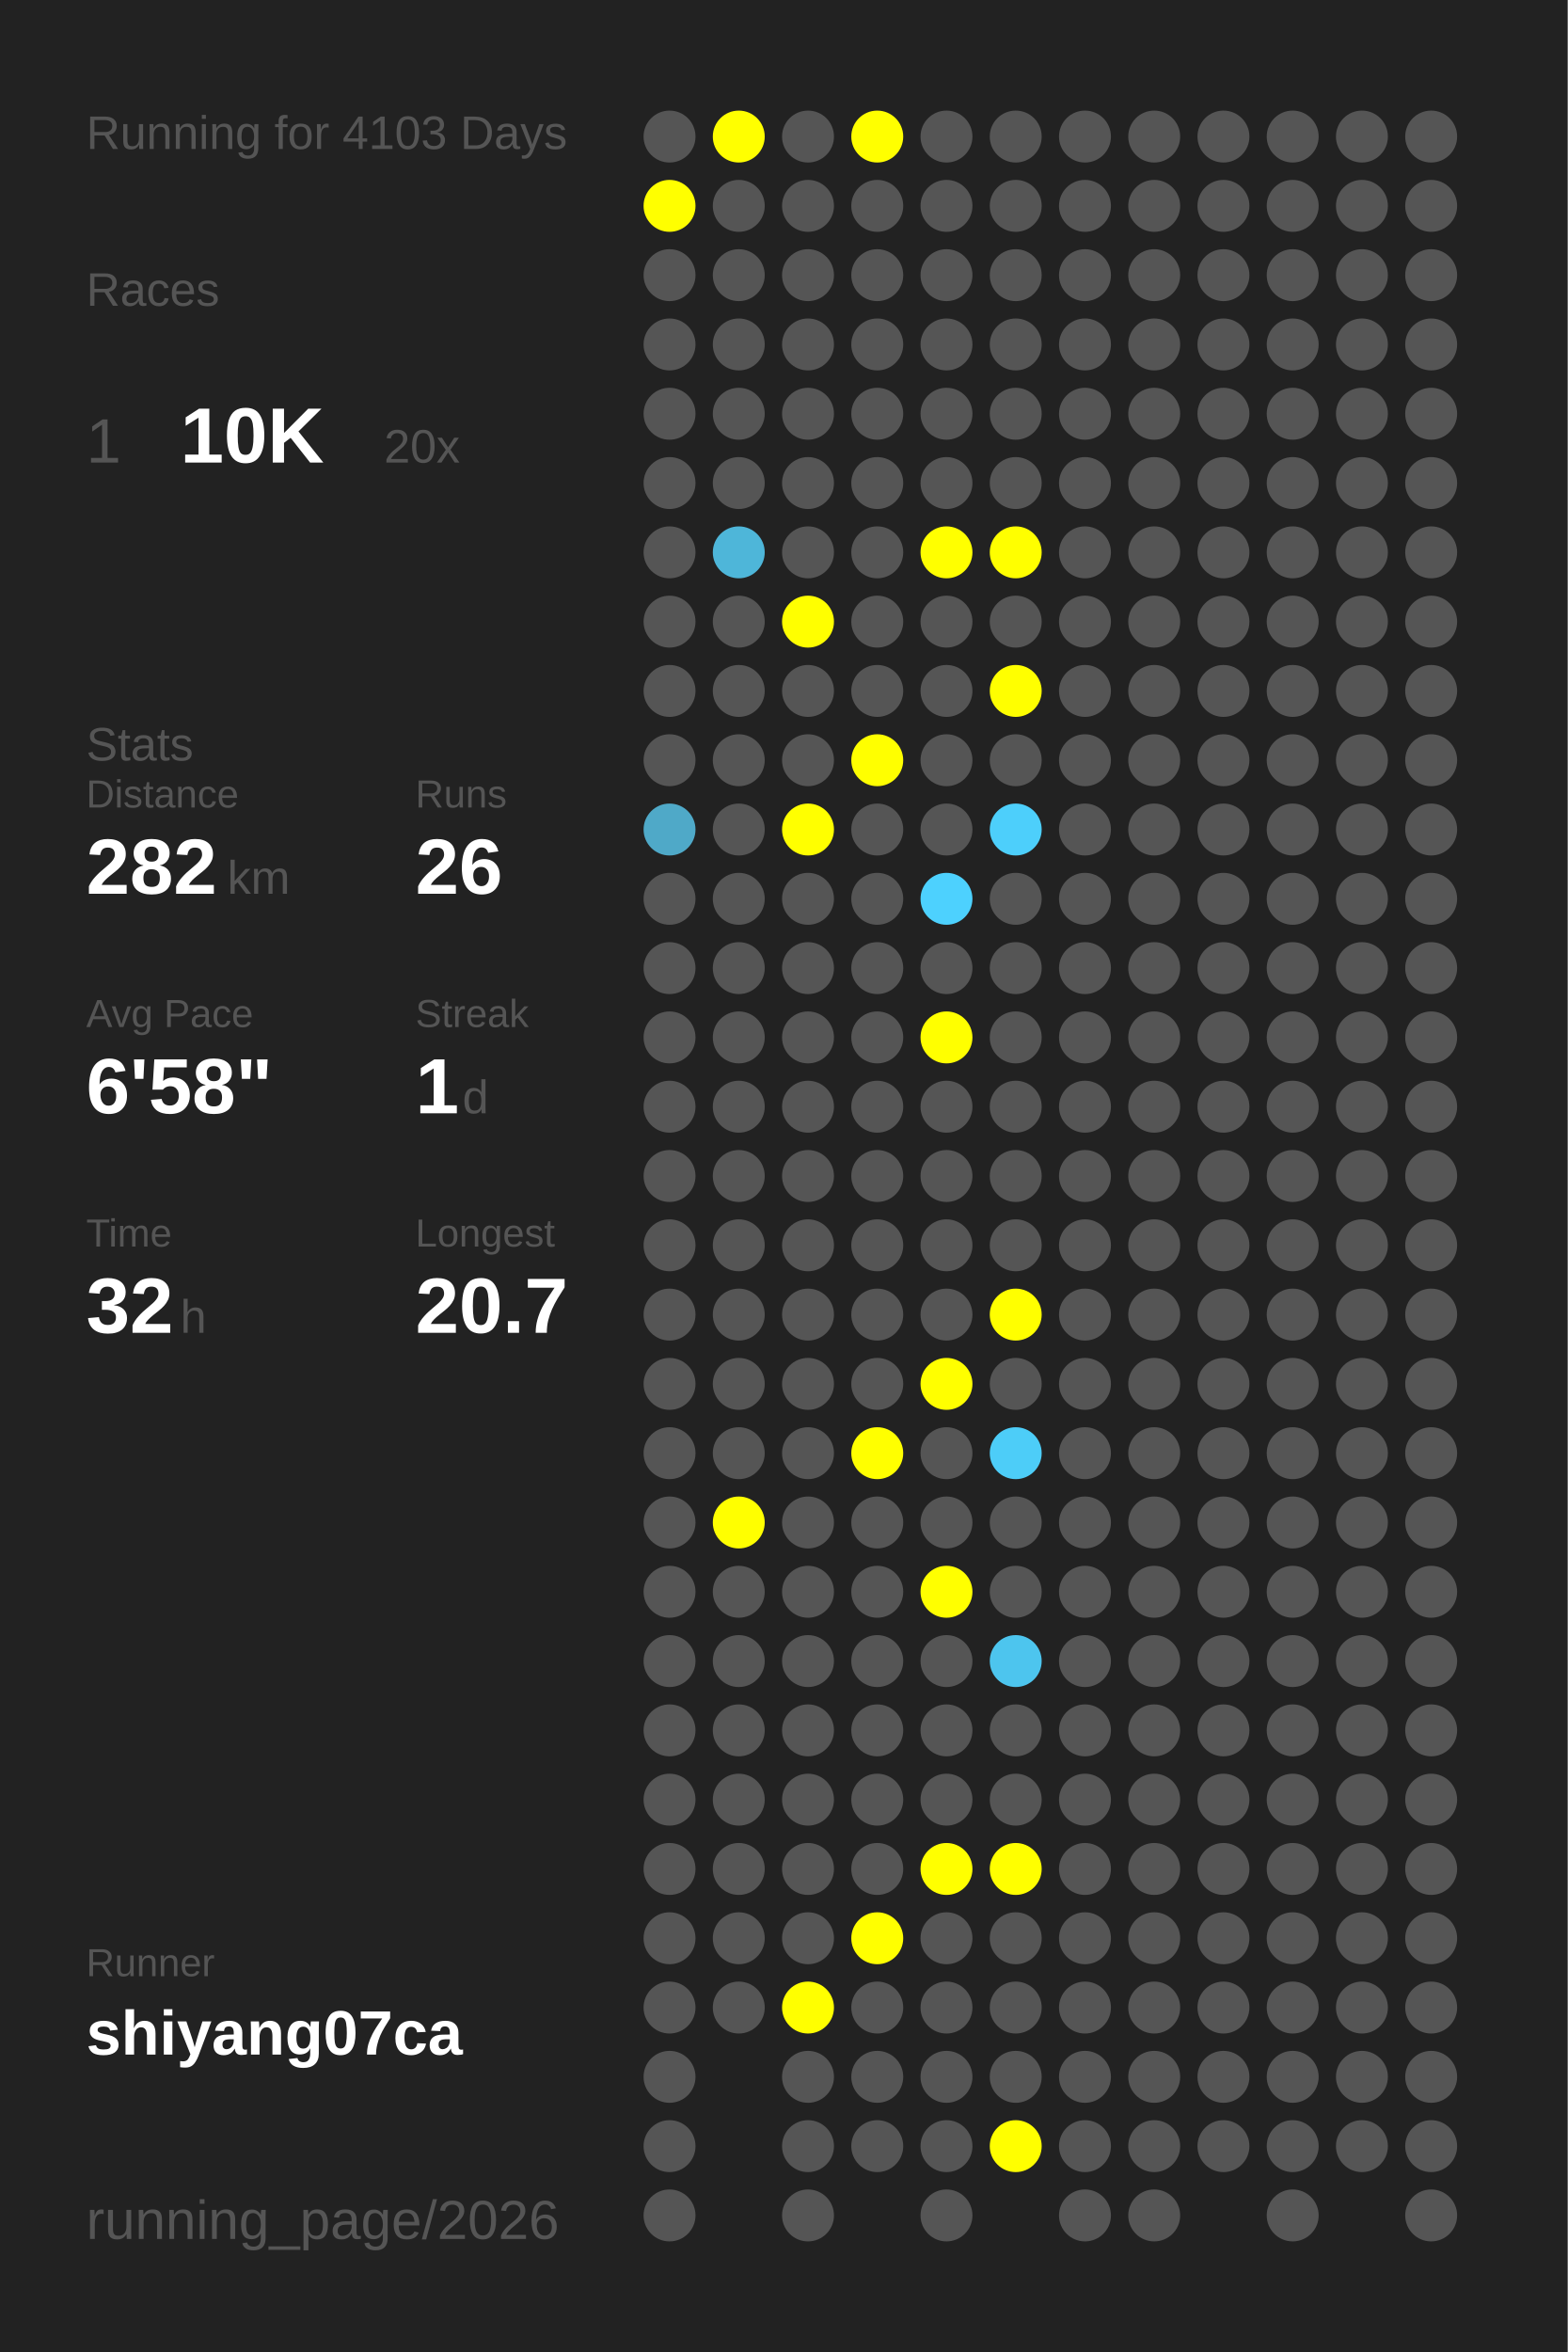
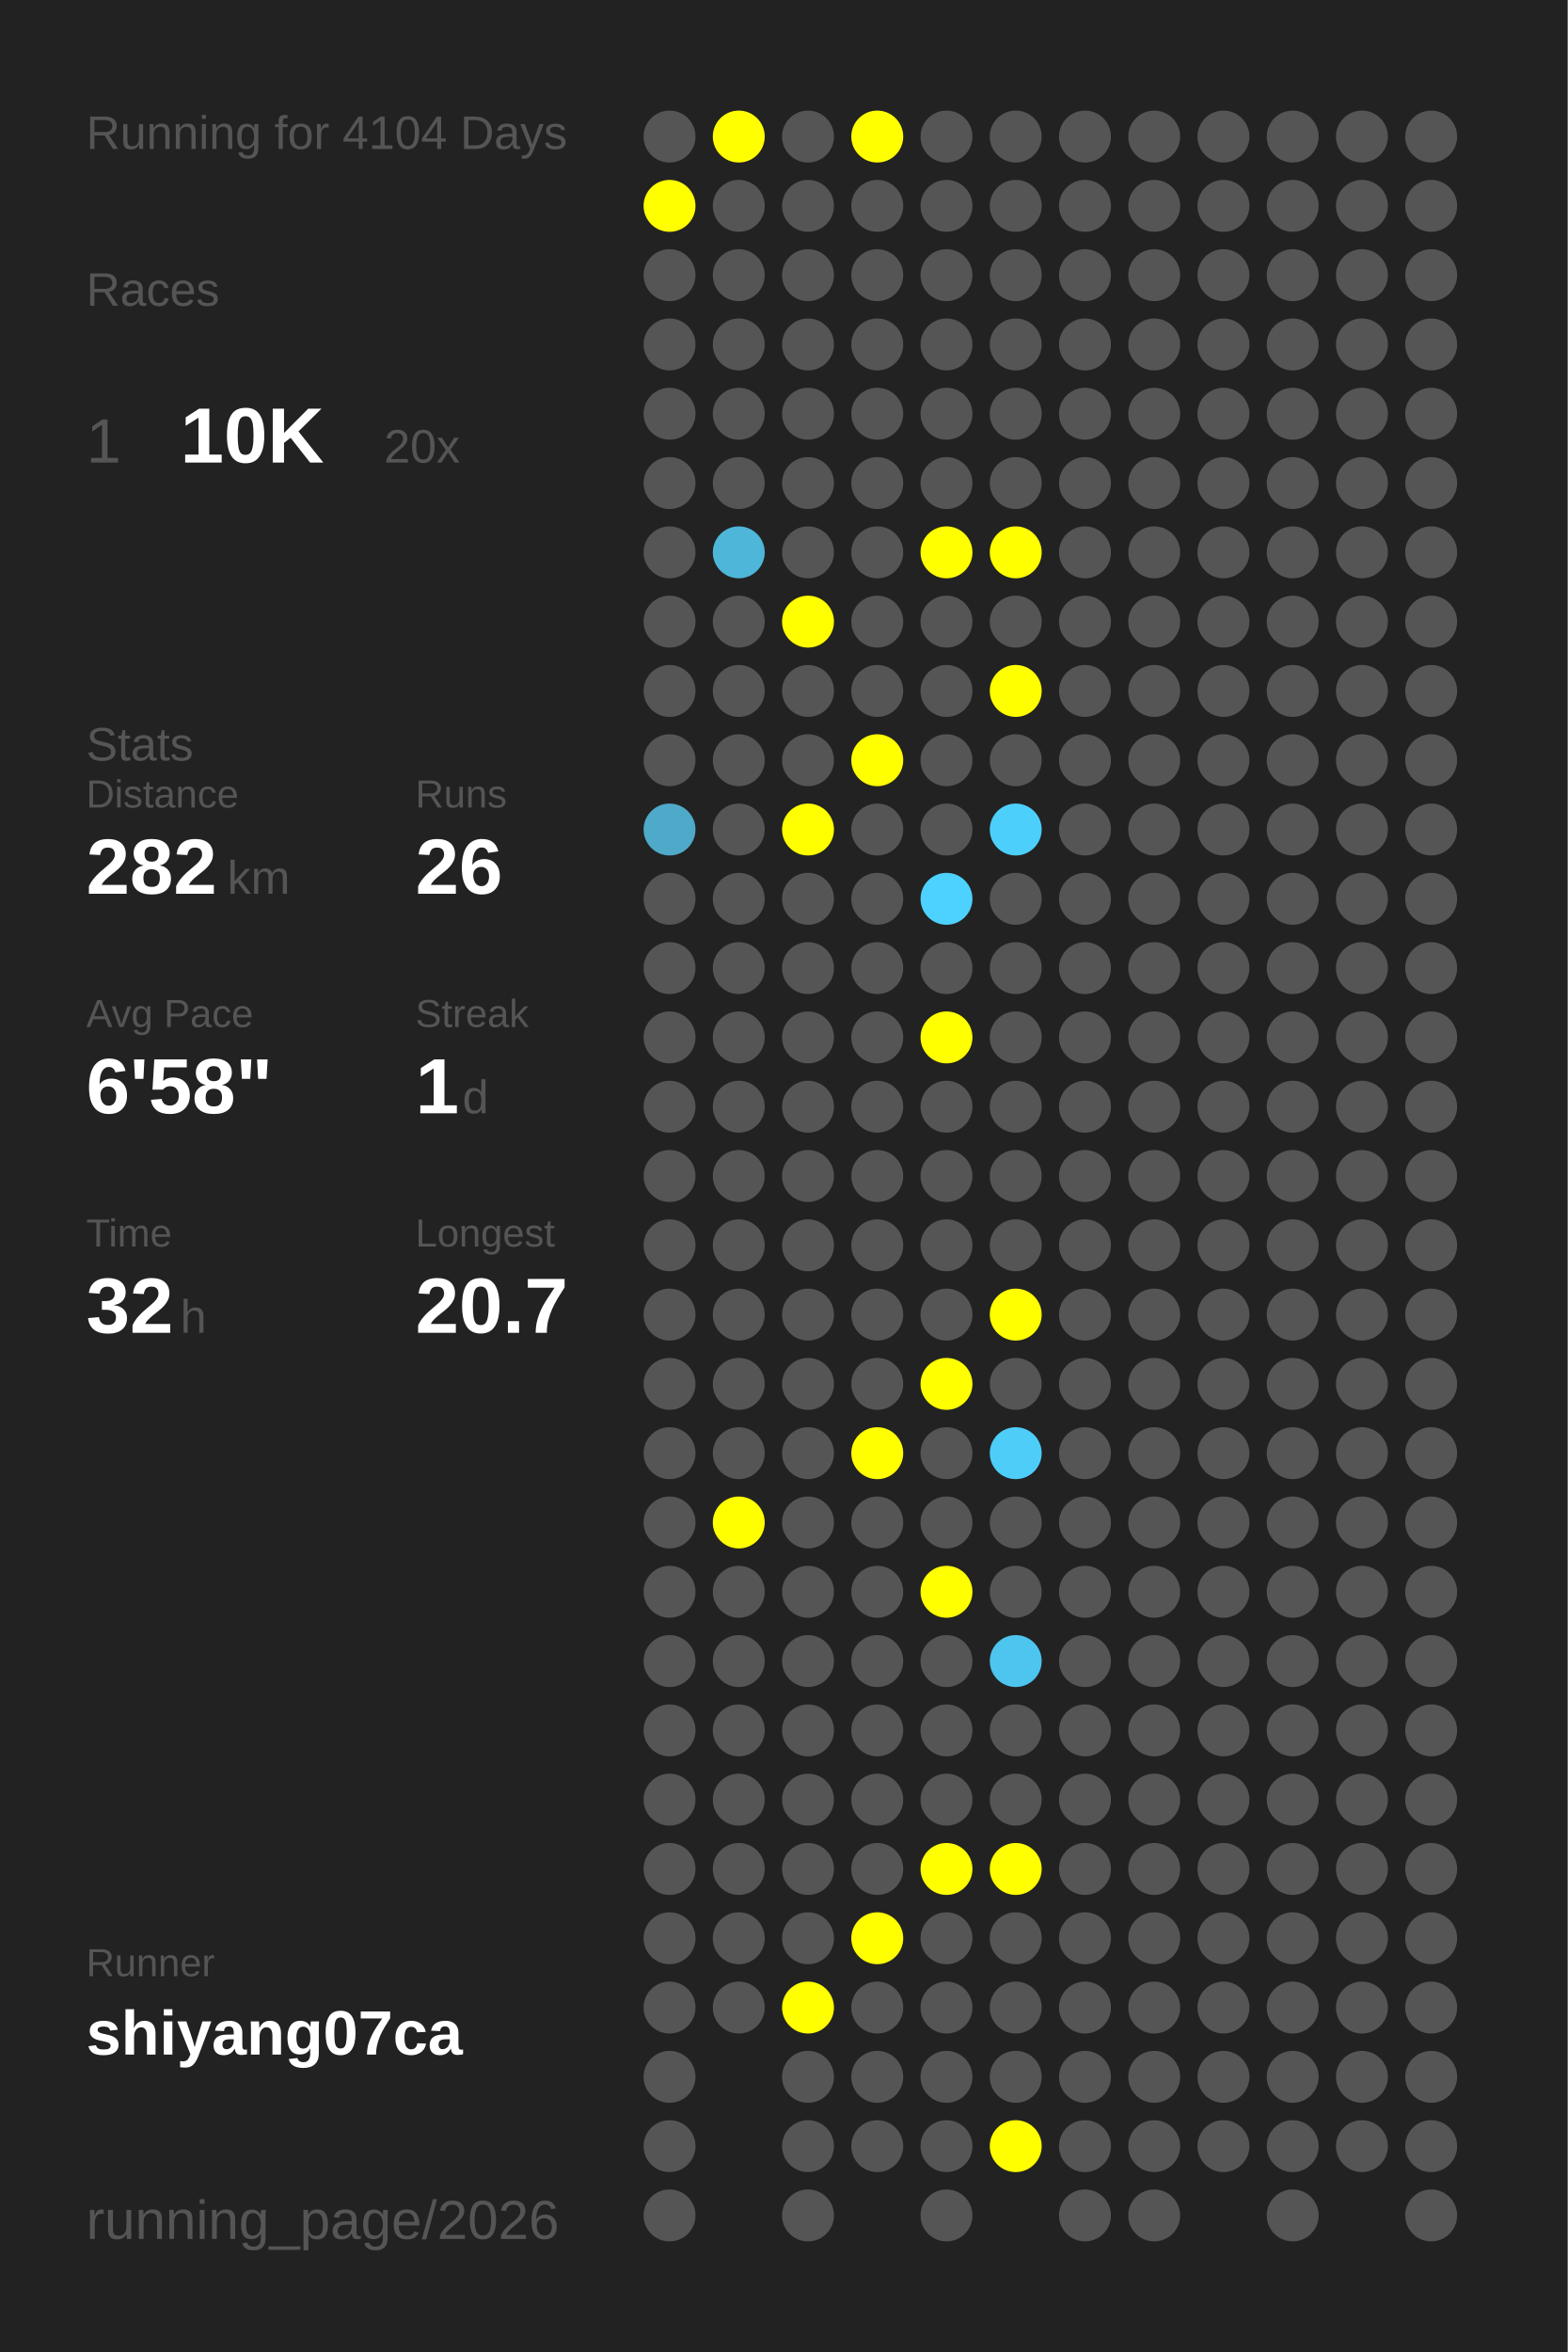
<svg xmlns="http://www.w3.org/2000/svg" baseProfile="full" height="300mm" version="1.1" viewBox="0,0,200,300" width="200mm">
  <defs />
  <rect fill="#222222" height="300" width="200" x="0" y="0" />
-   <text fill="#555555" style="font-size:6px; font-family:Arial;" x="11" y="19">Running for 4103 Days</text>
+   <text fill="#555555" style="font-size:6px; font-family:Arial;" x="11" y="19">Running for 4104 Days</text>
  <text fill="#555555" style="font-size:6px; font-family:Arial;" x="11" y="39">Races</text>
  <text fill="#555555" style="font-size:8px; font-family:Arial;" x="11" y="59">1</text>
  <text fill="#FFFFFF" style="font-size:10px; font-family:Arial; font-weight:bold;" x="23" y="59">10K</text>
  <text fill="#555555" style="font-size:6px; font-family:Arial;" x="49" y="59">20x</text>
  <text fill="#555555" style="font-size:6px; font-family:Arial;" x="11" y="97">Stats</text>
  <text fill="#555555" style="font-size:5px; font-family:Arial;" x="11" y="103">Distance</text>
  <text fill="#FFFFFF" style="font-size:10px; font-family:Arial; font-weight:bold;" x="11" y="114">282</text>
  <text fill="#555555" style="font-size:6px; font-family:Arial;" x="29" y="114">km</text>
  <text fill="#555555" style="font-size:5px; font-family:Arial;" x="53" y="103">Runs</text>
  <text fill="#FFFFFF" style="font-size:10px; font-family:Arial; font-weight:bold;" x="53" y="114">26</text>
  <text fill="#555555" style="font-size:5px; font-family:Arial;" x="11" y="131">Avg Pace</text>
  <text fill="#FFFFFF" style="font-size:10px; font-family:Arial; font-weight:bold;" x="11" y="142">6'58"</text>
  <text fill="#555555" style="font-size:5px; font-family:Arial;" x="53" y="131">Streak</text>
  <text fill="#FFFFFF" style="font-size:10px; font-family:Arial; font-weight:bold;" x="53" y="142">1</text>
  <text fill="#555555" style="font-size:6px; font-family:Arial;" x="59" y="142">d</text>
  <text fill="#555555" style="font-size:5px; font-family:Arial;" x="11" y="159">Time</text>
  <text fill="#FFFFFF" style="font-size:10px; font-family:Arial; font-weight:bold;" x="11" y="170">32</text>
  <text fill="#555555" style="font-size:6px; font-family:Arial;" x="23" y="170">h</text>
  <text fill="#555555" style="font-size:5px; font-family:Arial;" x="53" y="159">Longest</text>
  <text fill="#FFFFFF" style="font-size:10px; font-family:Arial; font-weight:bold;" x="53" y="170">20.7</text>
  <text fill="#555555" style="font-size:5px; font-family:Arial;" x="11" y="252.065">Runner</text>
  <text fill="#FFFFFF" style="font-size:8px; font-family:Arial; font-weight:bold;" x="11" y="262.065">shiyang07ca</text>
  <text fill="#555555" style="font-size:7px; font-family:Arial;" x="11" y="285.581">running_page/2026</text>
  <circle cx="85.417" cy="17.419" fill="#555555" r="3.312" />
  <circle cx="85.417" cy="26.258" fill="#FFFF00" r="3.312" />
  <circle cx="85.417" cy="35.097" fill="#555555" r="3.312" />
  <circle cx="85.417" cy="43.935" fill="#555555" r="3.312" />
  <circle cx="85.417" cy="52.774" fill="#555555" r="3.312" />
  <circle cx="85.417" cy="61.613" fill="#555555" r="3.312" />
  <circle cx="85.417" cy="70.452" fill="#555555" r="3.312" />
  <circle cx="85.417" cy="79.29" fill="#555555" r="3.312" />
  <circle cx="85.417" cy="88.129" fill="#555555" r="3.312" />
  <circle cx="85.417" cy="96.968" fill="#555555" r="3.312" />
  <circle cx="85.417" cy="105.806" fill="#4fa9c8" r="3.312" />
  <circle cx="85.417" cy="114.645" fill="#555555" r="3.312" />
  <circle cx="85.417" cy="123.484" fill="#555555" r="3.312" />
  <circle cx="85.417" cy="132.323" fill="#555555" r="3.312" />
  <circle cx="85.417" cy="141.161" fill="#555555" r="3.312" />
  <circle cx="85.417" cy="150" fill="#555555" r="3.312" />
  <circle cx="85.417" cy="158.839" fill="#555555" r="3.312" />
  <circle cx="85.417" cy="167.677" fill="#555555" r="3.312" />
  <circle cx="85.417" cy="176.516" fill="#555555" r="3.312" />
  <circle cx="85.417" cy="185.355" fill="#555555" r="3.312" />
  <circle cx="85.417" cy="194.194" fill="#555555" r="3.312" />
  <circle cx="85.417" cy="203.032" fill="#555555" r="3.312" />
  <circle cx="85.417" cy="211.871" fill="#555555" r="3.312" />
  <circle cx="85.417" cy="220.71" fill="#555555" r="3.312" />
  <circle cx="85.417" cy="229.548" fill="#555555" r="3.312" />
  <circle cx="85.417" cy="238.387" fill="#555555" r="3.312" />
  <circle cx="85.417" cy="247.226" fill="#555555" r="3.312" />
  <circle cx="85.417" cy="256.065" fill="#555555" r="3.312" />
  <circle cx="85.417" cy="264.903" fill="#555555" r="3.312" />
  <circle cx="85.417" cy="273.742" fill="#555555" r="3.312" />
  <circle cx="85.417" cy="282.581" fill="#555555" r="3.312" />
  <circle cx="94.25" cy="17.419" fill="#FFFF00" r="3.312" />
  <circle cx="94.25" cy="26.258" fill="#555555" r="3.312" />
  <circle cx="94.25" cy="35.097" fill="#555555" r="3.312" />
  <circle cx="94.25" cy="43.935" fill="#555555" r="3.312" />
  <circle cx="94.25" cy="52.774" fill="#555555" r="3.312" />
  <circle cx="94.25" cy="61.613" fill="#555555" r="3.312" />
  <circle cx="94.25" cy="70.452" fill="#4eb6d9" r="3.312" />
  <circle cx="94.25" cy="79.29" fill="#555555" r="3.312" />
  <circle cx="94.25" cy="88.129" fill="#555555" r="3.312" />
  <circle cx="94.25" cy="96.968" fill="#555555" r="3.312" />
  <circle cx="94.25" cy="105.806" fill="#555555" r="3.312" />
  <circle cx="94.25" cy="114.645" fill="#555555" r="3.312" />
  <circle cx="94.25" cy="123.484" fill="#555555" r="3.312" />
  <circle cx="94.25" cy="132.323" fill="#555555" r="3.312" />
  <circle cx="94.25" cy="141.161" fill="#555555" r="3.312" />
  <circle cx="94.25" cy="150" fill="#555555" r="3.312" />
  <circle cx="94.25" cy="158.839" fill="#555555" r="3.312" />
  <circle cx="94.25" cy="167.677" fill="#555555" r="3.312" />
  <circle cx="94.25" cy="176.516" fill="#555555" r="3.312" />
  <circle cx="94.25" cy="185.355" fill="#555555" r="3.312" />
  <circle cx="94.25" cy="194.194" fill="#FFFF00" r="3.312" />
  <circle cx="94.25" cy="203.032" fill="#555555" r="3.312" />
  <circle cx="94.25" cy="211.871" fill="#555555" r="3.312" />
  <circle cx="94.25" cy="220.71" fill="#555555" r="3.312" />
  <circle cx="94.25" cy="229.548" fill="#555555" r="3.312" />
  <circle cx="94.25" cy="238.387" fill="#555555" r="3.312" />
  <circle cx="94.25" cy="247.226" fill="#555555" r="3.312" />
  <circle cx="94.25" cy="256.065" fill="#555555" r="3.312" />
  <circle cx="103.083" cy="17.419" fill="#555555" r="3.312" />
  <circle cx="103.083" cy="26.258" fill="#555555" r="3.312" />
  <circle cx="103.083" cy="35.097" fill="#555555" r="3.312" />
  <circle cx="103.083" cy="43.935" fill="#555555" r="3.312" />
  <circle cx="103.083" cy="52.774" fill="#555555" r="3.312" />
  <circle cx="103.083" cy="61.613" fill="#555555" r="3.312" />
  <circle cx="103.083" cy="70.452" fill="#555555" r="3.312" />
  <circle cx="103.083" cy="79.29" fill="#FFFF00" r="3.312" />
  <circle cx="103.083" cy="88.129" fill="#555555" r="3.312" />
  <circle cx="103.083" cy="96.968" fill="#555555" r="3.312" />
  <circle cx="103.083" cy="105.806" fill="#FFFF00" r="3.312" />
  <circle cx="103.083" cy="114.645" fill="#555555" r="3.312" />
  <circle cx="103.083" cy="123.484" fill="#555555" r="3.312" />
  <circle cx="103.083" cy="132.323" fill="#555555" r="3.312" />
  <circle cx="103.083" cy="141.161" fill="#555555" r="3.312" />
  <circle cx="103.083" cy="150" fill="#555555" r="3.312" />
  <circle cx="103.083" cy="158.839" fill="#555555" r="3.312" />
  <circle cx="103.083" cy="167.677" fill="#555555" r="3.312" />
  <circle cx="103.083" cy="176.516" fill="#555555" r="3.312" />
  <circle cx="103.083" cy="185.355" fill="#555555" r="3.312" />
  <circle cx="103.083" cy="194.194" fill="#555555" r="3.312" />
  <circle cx="103.083" cy="203.032" fill="#555555" r="3.312" />
  <circle cx="103.083" cy="211.871" fill="#555555" r="3.312" />
  <circle cx="103.083" cy="220.71" fill="#555555" r="3.312" />
  <circle cx="103.083" cy="229.548" fill="#555555" r="3.312" />
  <circle cx="103.083" cy="238.387" fill="#555555" r="3.312" />
  <circle cx="103.083" cy="247.226" fill="#555555" r="3.312" />
  <circle cx="103.083" cy="256.065" fill="#FFFF00" r="3.312" />
  <circle cx="103.083" cy="264.903" fill="#555555" r="3.312" />
  <circle cx="103.083" cy="273.742" fill="#555555" r="3.312" />
  <circle cx="103.083" cy="282.581" fill="#555555" r="3.312" />
  <circle cx="111.917" cy="17.419" fill="#FFFF00" r="3.312" />
  <circle cx="111.917" cy="26.258" fill="#555555" r="3.312" />
  <circle cx="111.917" cy="35.097" fill="#555555" r="3.312" />
  <circle cx="111.917" cy="43.935" fill="#555555" r="3.312" />
  <circle cx="111.917" cy="52.774" fill="#555555" r="3.312" />
  <circle cx="111.917" cy="61.613" fill="#555555" r="3.312" />
  <circle cx="111.917" cy="70.452" fill="#555555" r="3.312" />
  <circle cx="111.917" cy="79.29" fill="#555555" r="3.312" />
  <circle cx="111.917" cy="88.129" fill="#555555" r="3.312" />
  <circle cx="111.917" cy="96.968" fill="#FFFF00" r="3.312" />
  <circle cx="111.917" cy="105.806" fill="#555555" r="3.312" />
  <circle cx="111.917" cy="114.645" fill="#555555" r="3.312" />
  <circle cx="111.917" cy="123.484" fill="#555555" r="3.312" />
  <circle cx="111.917" cy="132.323" fill="#555555" r="3.312" />
  <circle cx="111.917" cy="141.161" fill="#555555" r="3.312" />
  <circle cx="111.917" cy="150" fill="#555555" r="3.312" />
  <circle cx="111.917" cy="158.839" fill="#555555" r="3.312" />
  <circle cx="111.917" cy="167.677" fill="#555555" r="3.312" />
  <circle cx="111.917" cy="176.516" fill="#555555" r="3.312" />
  <circle cx="111.917" cy="185.355" fill="#FFFF00" r="3.312" />
  <circle cx="111.917" cy="194.194" fill="#555555" r="3.312" />
  <circle cx="111.917" cy="203.032" fill="#555555" r="3.312" />
  <circle cx="111.917" cy="211.871" fill="#555555" r="3.312" />
  <circle cx="111.917" cy="220.71" fill="#555555" r="3.312" />
  <circle cx="111.917" cy="229.548" fill="#555555" r="3.312" />
  <circle cx="111.917" cy="238.387" fill="#555555" r="3.312" />
  <circle cx="111.917" cy="247.226" fill="#FFFF00" r="3.312" />
  <circle cx="111.917" cy="256.065" fill="#555555" r="3.312" />
  <circle cx="111.917" cy="264.903" fill="#555555" r="3.312" />
  <circle cx="111.917" cy="273.742" fill="#555555" r="3.312" />
  <circle cx="120.75" cy="17.419" fill="#555555" r="3.312" />
  <circle cx="120.75" cy="26.258" fill="#555555" r="3.312" />
  <circle cx="120.75" cy="35.097" fill="#555555" r="3.312" />
  <circle cx="120.75" cy="43.935" fill="#555555" r="3.312" />
  <circle cx="120.75" cy="52.774" fill="#555555" r="3.312" />
  <circle cx="120.75" cy="61.613" fill="#555555" r="3.312" />
  <circle cx="120.75" cy="70.452" fill="#FFFF00" r="3.312" />
  <circle cx="120.75" cy="79.29" fill="#555555" r="3.312" />
  <circle cx="120.75" cy="88.129" fill="#555555" r="3.312" />
  <circle cx="120.75" cy="96.968" fill="#555555" r="3.312" />
  <circle cx="120.75" cy="105.806" fill="#555555" r="3.312" />
  <circle cx="120.75" cy="114.645" fill="#4dd1fe" r="3.312" />
  <circle cx="120.75" cy="123.484" fill="#555555" r="3.312" />
  <circle cx="120.75" cy="132.323" fill="#FFFF00" r="3.312" />
  <circle cx="120.75" cy="141.161" fill="#555555" r="3.312" />
  <circle cx="120.75" cy="150" fill="#555555" r="3.312" />
  <circle cx="120.75" cy="158.839" fill="#555555" r="3.312" />
  <circle cx="120.75" cy="167.677" fill="#555555" r="3.312" />
  <circle cx="120.75" cy="176.516" fill="#FFFF00" r="3.312" />
  <circle cx="120.75" cy="185.355" fill="#555555" r="3.312" />
  <circle cx="120.75" cy="194.194" fill="#555555" r="3.312" />
  <circle cx="120.75" cy="203.032" fill="#FFFF00" r="3.312" />
  <circle cx="120.75" cy="211.871" fill="#555555" r="3.312" />
  <circle cx="120.75" cy="220.71" fill="#555555" r="3.312" />
  <circle cx="120.75" cy="229.548" fill="#555555" r="3.312" />
  <circle cx="120.75" cy="238.387" fill="#FFFF00" r="3.312" />
  <circle cx="120.75" cy="247.226" fill="#555555" r="3.312" />
  <circle cx="120.75" cy="256.065" fill="#555555" r="3.312" />
  <circle cx="120.75" cy="264.903" fill="#555555" r="3.312" />
  <circle cx="120.75" cy="273.742" fill="#555555" r="3.312" />
  <circle cx="120.75" cy="282.581" fill="#555555" r="3.312" />
  <circle cx="129.583" cy="17.419" fill="#555555" r="3.312" />
  <circle cx="129.583" cy="26.258" fill="#555555" r="3.312" />
  <circle cx="129.583" cy="35.097" fill="#555555" r="3.312" />
  <circle cx="129.583" cy="43.935" fill="#555555" r="3.312" />
  <circle cx="129.583" cy="52.774" fill="#555555" r="3.312" />
  <circle cx="129.583" cy="61.613" fill="#555555" r="3.312" />
  <circle cx="129.583" cy="70.452" fill="#FFFF00" r="3.312" />
  <circle cx="129.583" cy="79.29" fill="#555555" r="3.312" />
  <circle cx="129.583" cy="88.129" fill="#FFFF00" r="3.312" />
  <circle cx="129.583" cy="96.968" fill="#555555" r="3.312" />
  <circle cx="129.583" cy="105.806" fill="#4dcffb" r="3.312" />
  <circle cx="129.583" cy="114.645" fill="#555555" r="3.312" />
  <circle cx="129.583" cy="123.484" fill="#555555" r="3.312" />
  <circle cx="129.583" cy="132.323" fill="#555555" r="3.312" />
  <circle cx="129.583" cy="141.161" fill="#555555" r="3.312" />
  <circle cx="129.583" cy="150" fill="#555555" r="3.312" />
  <circle cx="129.583" cy="158.839" fill="#555555" r="3.312" />
  <circle cx="129.583" cy="167.677" fill="#FFFF00" r="3.312" />
  <circle cx="129.583" cy="176.516" fill="#555555" r="3.312" />
  <circle cx="129.583" cy="185.355" fill="#4dcdf8" r="3.312" />
  <circle cx="129.583" cy="194.194" fill="#555555" r="3.312" />
  <circle cx="129.583" cy="203.032" fill="#555555" r="3.312" />
  <circle cx="129.583" cy="211.871" fill="#4dc5ee" r="3.312" />
  <circle cx="129.583" cy="220.71" fill="#555555" r="3.312" />
  <circle cx="129.583" cy="229.548" fill="#555555" r="3.312" />
  <circle cx="129.583" cy="238.387" fill="#FFFF00" r="3.312" />
  <circle cx="129.583" cy="247.226" fill="#555555" r="3.312" />
  <circle cx="129.583" cy="256.065" fill="#555555" r="3.312" />
  <circle cx="129.583" cy="264.903" fill="#555555" r="3.312" />
  <circle cx="129.583" cy="273.742" fill="#FFFF00" r="3.312" />
  <circle cx="138.417" cy="17.419" fill="#555555" r="3.312" />
  <circle cx="138.417" cy="26.258" fill="#555555" r="3.312" />
  <circle cx="138.417" cy="35.097" fill="#555555" r="3.312" />
  <circle cx="138.417" cy="43.935" fill="#555555" r="3.312" />
  <circle cx="138.417" cy="52.774" fill="#555555" r="3.312" />
  <circle cx="138.417" cy="61.613" fill="#555555" r="3.312" />
  <circle cx="138.417" cy="70.452" fill="#555555" r="3.312" />
  <circle cx="138.417" cy="79.29" fill="#555555" r="3.312" />
  <circle cx="138.417" cy="88.129" fill="#555555" r="3.312" />
  <circle cx="138.417" cy="96.968" fill="#555555" r="3.312" />
  <circle cx="138.417" cy="105.806" fill="#555555" r="3.312" />
  <circle cx="138.417" cy="114.645" fill="#555555" r="3.312" />
  <circle cx="138.417" cy="123.484" fill="#555555" r="3.312" />
  <circle cx="138.417" cy="132.323" fill="#555555" r="3.312" />
  <circle cx="138.417" cy="141.161" fill="#555555" r="3.312" />
  <circle cx="138.417" cy="150" fill="#555555" r="3.312" />
  <circle cx="138.417" cy="158.839" fill="#555555" r="3.312" />
  <circle cx="138.417" cy="167.677" fill="#555555" r="3.312" />
  <circle cx="138.417" cy="176.516" fill="#555555" r="3.312" />
  <circle cx="138.417" cy="185.355" fill="#555555" r="3.312" />
  <circle cx="138.417" cy="194.194" fill="#555555" r="3.312" />
  <circle cx="138.417" cy="203.032" fill="#555555" r="3.312" />
  <circle cx="138.417" cy="211.871" fill="#555555" r="3.312" />
  <circle cx="138.417" cy="220.71" fill="#555555" r="3.312" />
  <circle cx="138.417" cy="229.548" fill="#555555" r="3.312" />
  <circle cx="138.417" cy="238.387" fill="#555555" r="3.312" />
  <circle cx="138.417" cy="247.226" fill="#555555" r="3.312" />
  <circle cx="138.417" cy="256.065" fill="#555555" r="3.312" />
  <circle cx="138.417" cy="264.903" fill="#555555" r="3.312" />
  <circle cx="138.417" cy="273.742" fill="#555555" r="3.312" />
  <circle cx="138.417" cy="282.581" fill="#555555" r="3.312" />
  <circle cx="147.25" cy="17.419" fill="#555555" r="3.312" />
  <circle cx="147.25" cy="26.258" fill="#555555" r="3.312" />
  <circle cx="147.25" cy="35.097" fill="#555555" r="3.312" />
  <circle cx="147.25" cy="43.935" fill="#555555" r="3.312" />
  <circle cx="147.25" cy="52.774" fill="#555555" r="3.312" />
  <circle cx="147.25" cy="61.613" fill="#555555" r="3.312" />
  <circle cx="147.25" cy="70.452" fill="#555555" r="3.312" />
  <circle cx="147.25" cy="79.29" fill="#555555" r="3.312" />
  <circle cx="147.25" cy="88.129" fill="#555555" r="3.312" />
  <circle cx="147.25" cy="96.968" fill="#555555" r="3.312" />
  <circle cx="147.25" cy="105.806" fill="#555555" r="3.312" />
  <circle cx="147.25" cy="114.645" fill="#555555" r="3.312" />
  <circle cx="147.25" cy="123.484" fill="#555555" r="3.312" />
  <circle cx="147.25" cy="132.323" fill="#555555" r="3.312" />
  <circle cx="147.25" cy="141.161" fill="#555555" r="3.312" />
  <circle cx="147.25" cy="150" fill="#555555" r="3.312" />
  <circle cx="147.25" cy="158.839" fill="#555555" r="3.312" />
  <circle cx="147.25" cy="167.677" fill="#555555" r="3.312" />
  <circle cx="147.25" cy="176.516" fill="#555555" r="3.312" />
  <circle cx="147.25" cy="185.355" fill="#555555" r="3.312" />
  <circle cx="147.25" cy="194.194" fill="#555555" r="3.312" />
  <circle cx="147.25" cy="203.032" fill="#555555" r="3.312" />
  <circle cx="147.25" cy="211.871" fill="#555555" r="3.312" />
  <circle cx="147.25" cy="220.71" fill="#555555" r="3.312" />
  <circle cx="147.25" cy="229.548" fill="#555555" r="3.312" />
  <circle cx="147.25" cy="238.387" fill="#555555" r="3.312" />
  <circle cx="147.25" cy="247.226" fill="#555555" r="3.312" />
  <circle cx="147.25" cy="256.065" fill="#555555" r="3.312" />
  <circle cx="147.25" cy="264.903" fill="#555555" r="3.312" />
  <circle cx="147.25" cy="273.742" fill="#555555" r="3.312" />
  <circle cx="147.25" cy="282.581" fill="#555555" r="3.312" />
  <circle cx="156.083" cy="17.419" fill="#555555" r="3.312" />
  <circle cx="156.083" cy="26.258" fill="#555555" r="3.312" />
  <circle cx="156.083" cy="35.097" fill="#555555" r="3.312" />
  <circle cx="156.083" cy="43.935" fill="#555555" r="3.312" />
  <circle cx="156.083" cy="52.774" fill="#555555" r="3.312" />
  <circle cx="156.083" cy="61.613" fill="#555555" r="3.312" />
  <circle cx="156.083" cy="70.452" fill="#555555" r="3.312" />
  <circle cx="156.083" cy="79.29" fill="#555555" r="3.312" />
  <circle cx="156.083" cy="88.129" fill="#555555" r="3.312" />
  <circle cx="156.083" cy="96.968" fill="#555555" r="3.312" />
  <circle cx="156.083" cy="105.806" fill="#555555" r="3.312" />
  <circle cx="156.083" cy="114.645" fill="#555555" r="3.312" />
  <circle cx="156.083" cy="123.484" fill="#555555" r="3.312" />
  <circle cx="156.083" cy="132.323" fill="#555555" r="3.312" />
  <circle cx="156.083" cy="141.161" fill="#555555" r="3.312" />
  <circle cx="156.083" cy="150" fill="#555555" r="3.312" />
  <circle cx="156.083" cy="158.839" fill="#555555" r="3.312" />
  <circle cx="156.083" cy="167.677" fill="#555555" r="3.312" />
  <circle cx="156.083" cy="176.516" fill="#555555" r="3.312" />
  <circle cx="156.083" cy="185.355" fill="#555555" r="3.312" />
  <circle cx="156.083" cy="194.194" fill="#555555" r="3.312" />
  <circle cx="156.083" cy="203.032" fill="#555555" r="3.312" />
  <circle cx="156.083" cy="211.871" fill="#555555" r="3.312" />
  <circle cx="156.083" cy="220.71" fill="#555555" r="3.312" />
  <circle cx="156.083" cy="229.548" fill="#555555" r="3.312" />
  <circle cx="156.083" cy="238.387" fill="#555555" r="3.312" />
  <circle cx="156.083" cy="247.226" fill="#555555" r="3.312" />
  <circle cx="156.083" cy="256.065" fill="#555555" r="3.312" />
  <circle cx="156.083" cy="264.903" fill="#555555" r="3.312" />
  <circle cx="156.083" cy="273.742" fill="#555555" r="3.312" />
  <circle cx="164.917" cy="17.419" fill="#555555" r="3.312" />
  <circle cx="164.917" cy="26.258" fill="#555555" r="3.312" />
  <circle cx="164.917" cy="35.097" fill="#555555" r="3.312" />
  <circle cx="164.917" cy="43.935" fill="#555555" r="3.312" />
  <circle cx="164.917" cy="52.774" fill="#555555" r="3.312" />
  <circle cx="164.917" cy="61.613" fill="#555555" r="3.312" />
  <circle cx="164.917" cy="70.452" fill="#555555" r="3.312" />
  <circle cx="164.917" cy="79.29" fill="#555555" r="3.312" />
  <circle cx="164.917" cy="88.129" fill="#555555" r="3.312" />
  <circle cx="164.917" cy="96.968" fill="#555555" r="3.312" />
  <circle cx="164.917" cy="105.806" fill="#555555" r="3.312" />
  <circle cx="164.917" cy="114.645" fill="#555555" r="3.312" />
  <circle cx="164.917" cy="123.484" fill="#555555" r="3.312" />
  <circle cx="164.917" cy="132.323" fill="#555555" r="3.312" />
  <circle cx="164.917" cy="141.161" fill="#555555" r="3.312" />
  <circle cx="164.917" cy="150" fill="#555555" r="3.312" />
  <circle cx="164.917" cy="158.839" fill="#555555" r="3.312" />
  <circle cx="164.917" cy="167.677" fill="#555555" r="3.312" />
  <circle cx="164.917" cy="176.516" fill="#555555" r="3.312" />
  <circle cx="164.917" cy="185.355" fill="#555555" r="3.312" />
  <circle cx="164.917" cy="194.194" fill="#555555" r="3.312" />
  <circle cx="164.917" cy="203.032" fill="#555555" r="3.312" />
  <circle cx="164.917" cy="211.871" fill="#555555" r="3.312" />
  <circle cx="164.917" cy="220.71" fill="#555555" r="3.312" />
  <circle cx="164.917" cy="229.548" fill="#555555" r="3.312" />
  <circle cx="164.917" cy="238.387" fill="#555555" r="3.312" />
  <circle cx="164.917" cy="247.226" fill="#555555" r="3.312" />
  <circle cx="164.917" cy="256.065" fill="#555555" r="3.312" />
  <circle cx="164.917" cy="264.903" fill="#555555" r="3.312" />
  <circle cx="164.917" cy="273.742" fill="#555555" r="3.312" />
  <circle cx="164.917" cy="282.581" fill="#555555" r="3.312" />
  <circle cx="173.75" cy="17.419" fill="#555555" r="3.312" />
  <circle cx="173.75" cy="26.258" fill="#555555" r="3.312" />
  <circle cx="173.75" cy="35.097" fill="#555555" r="3.312" />
  <circle cx="173.75" cy="43.935" fill="#555555" r="3.312" />
  <circle cx="173.75" cy="52.774" fill="#555555" r="3.312" />
  <circle cx="173.75" cy="61.613" fill="#555555" r="3.312" />
  <circle cx="173.75" cy="70.452" fill="#555555" r="3.312" />
  <circle cx="173.75" cy="79.29" fill="#555555" r="3.312" />
  <circle cx="173.75" cy="88.129" fill="#555555" r="3.312" />
  <circle cx="173.75" cy="96.968" fill="#555555" r="3.312" />
  <circle cx="173.75" cy="105.806" fill="#555555" r="3.312" />
  <circle cx="173.75" cy="114.645" fill="#555555" r="3.312" />
  <circle cx="173.75" cy="123.484" fill="#555555" r="3.312" />
  <circle cx="173.75" cy="132.323" fill="#555555" r="3.312" />
  <circle cx="173.75" cy="141.161" fill="#555555" r="3.312" />
  <circle cx="173.75" cy="150" fill="#555555" r="3.312" />
  <circle cx="173.75" cy="158.839" fill="#555555" r="3.312" />
  <circle cx="173.75" cy="167.677" fill="#555555" r="3.312" />
  <circle cx="173.75" cy="176.516" fill="#555555" r="3.312" />
  <circle cx="173.75" cy="185.355" fill="#555555" r="3.312" />
  <circle cx="173.75" cy="194.194" fill="#555555" r="3.312" />
  <circle cx="173.75" cy="203.032" fill="#555555" r="3.312" />
  <circle cx="173.75" cy="211.871" fill="#555555" r="3.312" />
  <circle cx="173.75" cy="220.71" fill="#555555" r="3.312" />
  <circle cx="173.75" cy="229.548" fill="#555555" r="3.312" />
  <circle cx="173.75" cy="238.387" fill="#555555" r="3.312" />
  <circle cx="173.75" cy="247.226" fill="#555555" r="3.312" />
  <circle cx="173.75" cy="256.065" fill="#555555" r="3.312" />
  <circle cx="173.75" cy="264.903" fill="#555555" r="3.312" />
  <circle cx="173.75" cy="273.742" fill="#555555" r="3.312" />
  <circle cx="182.583" cy="17.419" fill="#555555" r="3.312" />
  <circle cx="182.583" cy="26.258" fill="#555555" r="3.312" />
  <circle cx="182.583" cy="35.097" fill="#555555" r="3.312" />
  <circle cx="182.583" cy="43.935" fill="#555555" r="3.312" />
  <circle cx="182.583" cy="52.774" fill="#555555" r="3.312" />
  <circle cx="182.583" cy="61.613" fill="#555555" r="3.312" />
  <circle cx="182.583" cy="70.452" fill="#555555" r="3.312" />
  <circle cx="182.583" cy="79.29" fill="#555555" r="3.312" />
  <circle cx="182.583" cy="88.129" fill="#555555" r="3.312" />
  <circle cx="182.583" cy="96.968" fill="#555555" r="3.312" />
  <circle cx="182.583" cy="105.806" fill="#555555" r="3.312" />
  <circle cx="182.583" cy="114.645" fill="#555555" r="3.312" />
  <circle cx="182.583" cy="123.484" fill="#555555" r="3.312" />
  <circle cx="182.583" cy="132.323" fill="#555555" r="3.312" />
  <circle cx="182.583" cy="141.161" fill="#555555" r="3.312" />
  <circle cx="182.583" cy="150" fill="#555555" r="3.312" />
  <circle cx="182.583" cy="158.839" fill="#555555" r="3.312" />
  <circle cx="182.583" cy="167.677" fill="#555555" r="3.312" />
  <circle cx="182.583" cy="176.516" fill="#555555" r="3.312" />
  <circle cx="182.583" cy="185.355" fill="#555555" r="3.312" />
  <circle cx="182.583" cy="194.194" fill="#555555" r="3.312" />
  <circle cx="182.583" cy="203.032" fill="#555555" r="3.312" />
  <circle cx="182.583" cy="211.871" fill="#555555" r="3.312" />
  <circle cx="182.583" cy="220.71" fill="#555555" r="3.312" />
  <circle cx="182.583" cy="229.548" fill="#555555" r="3.312" />
  <circle cx="182.583" cy="238.387" fill="#555555" r="3.312" />
  <circle cx="182.583" cy="247.226" fill="#555555" r="3.312" />
  <circle cx="182.583" cy="256.065" fill="#555555" r="3.312" />
  <circle cx="182.583" cy="264.903" fill="#555555" r="3.312" />
  <circle cx="182.583" cy="273.742" fill="#555555" r="3.312" />
  <circle cx="182.583" cy="282.581" fill="#555555" r="3.312" />
</svg>
